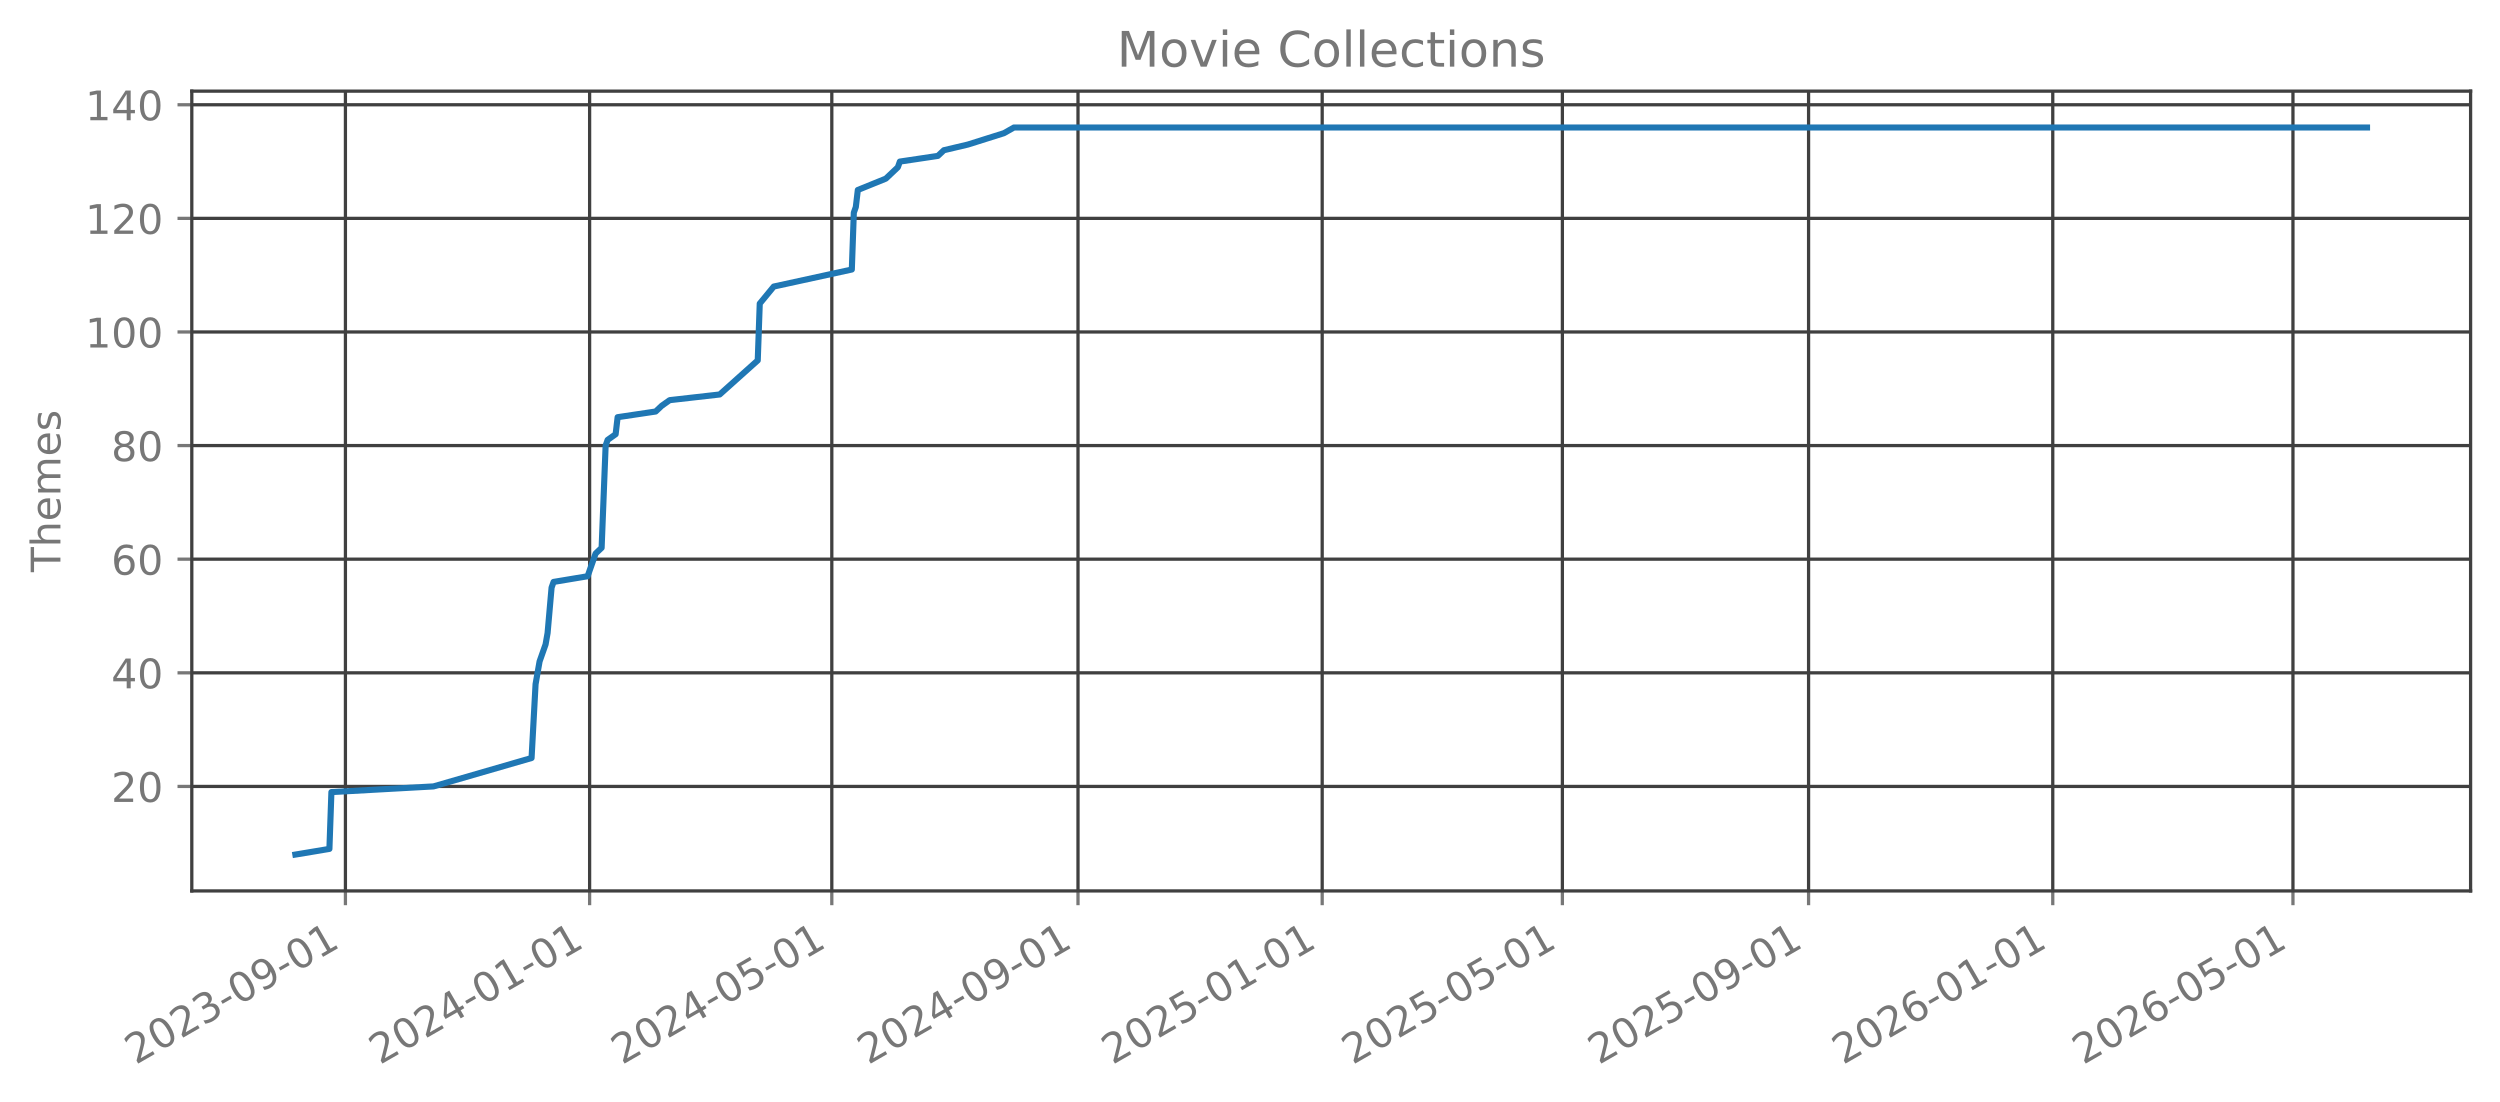
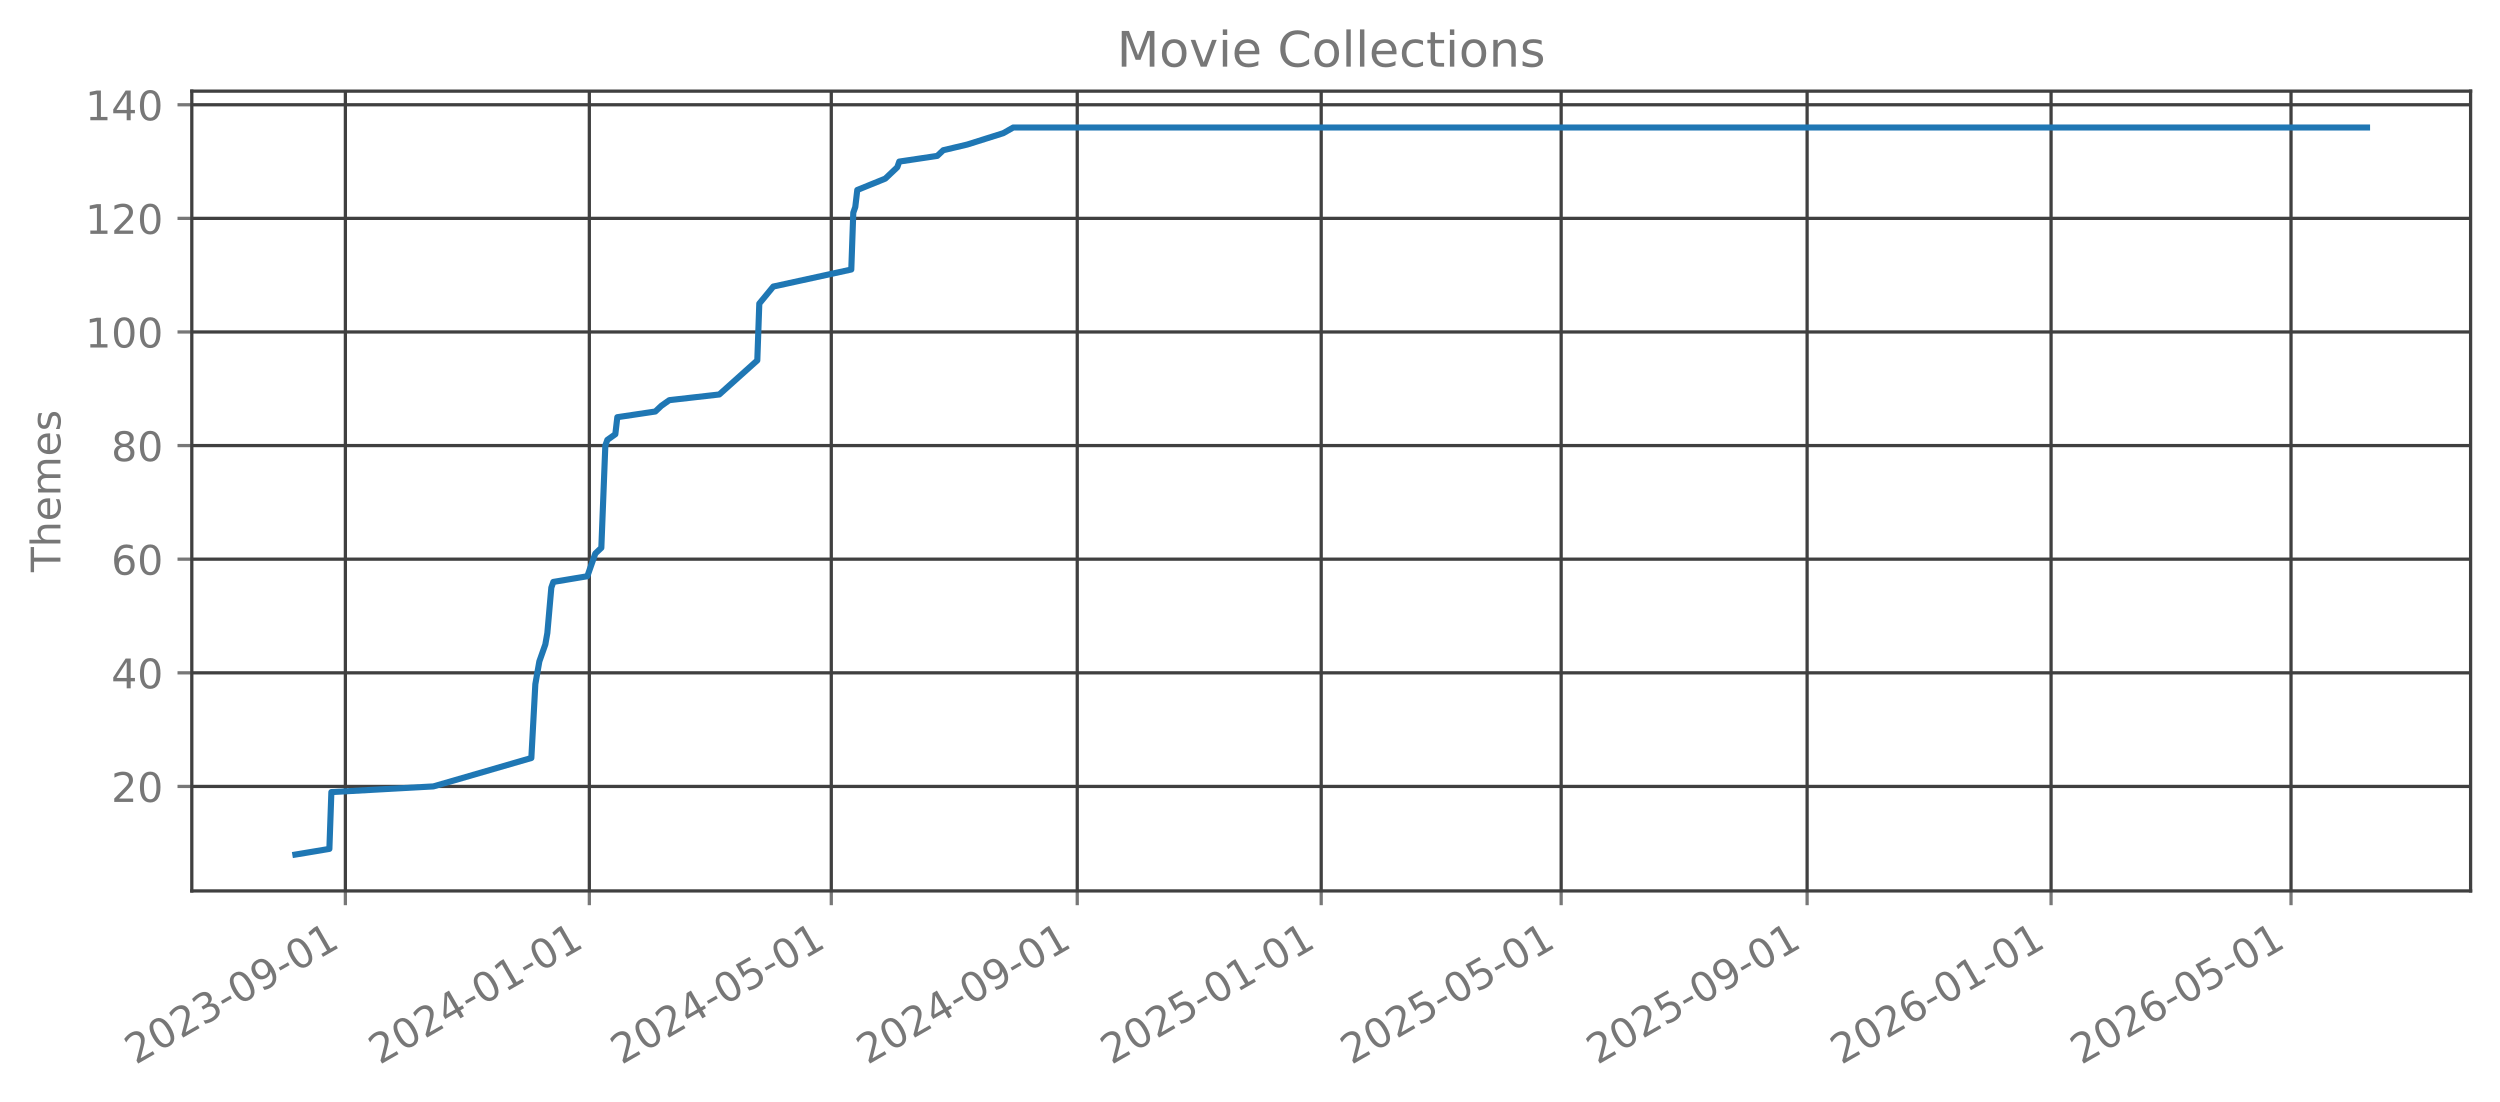
<svg xmlns="http://www.w3.org/2000/svg" xmlns:xlink="http://www.w3.org/1999/xlink" width="612.166pt" height="269.797pt" viewBox="0 0 612.166 269.797" version="1.1">
  <defs>
    <style type="text/css">*{stroke-linejoin: round; stroke-linecap: butt}</style>
  </defs>
  <g id="figure_1">
    <g id="patch_1">
      <path d="M 0 269.797  L 612.166 269.797  L 612.166 0  L 0 0  L 0 269.797  z " style="fill: none; opacity: 0" />
    </g>
    <g id="axes_1">
      <g id="patch_2">
        <path d="M 46.966 218.158  L 604.966 218.158  L 604.966 22.318  L 46.966 22.318  L 46.966 218.158  z " style="fill: none; opacity: 0" />
      </g>
      <g id="matplotlib.axis_1">
        <g id="xtick_1">
          <g id="line2d_1">
-             <path d="M 84.582 218.158  L 84.582 22.318  " clip-path="url(#p5aa799b022)" style="fill: none; stroke: #404040; stroke-width: 0.8; stroke-linecap: square" />
+             <path d="M 84.57 218.158  L 84.57 22.318  " clip-path="url(#p05969c6d73)" style="fill: none; stroke: #404040; stroke-width: 0.8; stroke-linecap: square" />
          </g>
          <g id="line2d_2">
            <defs>
-               <path id="mf36e714cdc" d="M 0 0  L 0 3.5  " style="stroke: #777777; stroke-width: 0.8" />
+               <path id="m0ea6525ddd" d="M 0 0  L 0 3.5  " style="stroke: #777777; stroke-width: 0.8" />
            </defs>
            <g>
-               <use xlink:href="#mf36e714cdc" x="84.582" y="218.158" style="fill: #777777; stroke: #777777; stroke-width: 0.8" />
+               <use xlink:href="#m0ea6525ddd" x="84.57" y="218.158" style="fill: #777777; stroke: #777777; stroke-width: 0.8" />
            </g>
          </g>
          <g id="text_1">
-             <g style="fill: #777777" transform="translate(33.21277 260.7964) rotate(-30) scale(0.1 -0.1)">
+             <g style="fill: #777777" transform="translate(33.20095 260.7964) rotate(-30) scale(0.1 -0.1)">
              <defs>
                <path id="DejaVuSans-32" d="M 1228 531  L 3431 531  L 3431 0  L 469 0  L 469 531  Q 828 903 1448 1529  Q 2069 2156 2228 2338  Q 2531 2678 2651 2914  Q 2772 3150 2772 3378  Q 2772 3750 2511 3984  Q 2250 4219 1831 4219  Q 1534 4219 1204 4116  Q 875 4013 500 3803  L 500 4441  Q 881 4594 1212 4672  Q 1544 4750 1819 4750  Q 2544 4750 2975 4387  Q 3406 4025 3406 3419  Q 3406 3131 3298 2873  Q 3191 2616 2906 2266  Q 2828 2175 2409 1742  Q 1991 1309 1228 531  z " transform="scale(0.015625)" />
                <path id="DejaVuSans-30" d="M 2034 4250  Q 1547 4250 1301 3770  Q 1056 3291 1056 2328  Q 1056 1369 1301 889  Q 1547 409 2034 409  Q 2525 409 2770 889  Q 3016 1369 3016 2328  Q 3016 3291 2770 3770  Q 2525 4250 2034 4250  z M 2034 4750  Q 2819 4750 3233 4129  Q 3647 3509 3647 2328  Q 3647 1150 3233 529  Q 2819 -91 2034 -91  Q 1250 -91 836 529  Q 422 1150 422 2328  Q 422 3509 836 4129  Q 1250 4750 2034 4750  z " transform="scale(0.015625)" />
                <path id="DejaVuSans-33" d="M 2597 2516  Q 3050 2419 3304 2112  Q 3559 1806 3559 1356  Q 3559 666 3084 287  Q 2609 -91 1734 -91  Q 1441 -91 1130 -33  Q 819 25 488 141  L 488 750  Q 750 597 1062 519  Q 1375 441 1716 441  Q 2309 441 2620 675  Q 2931 909 2931 1356  Q 2931 1769 2642 2001  Q 2353 2234 1838 2234  L 1294 2234  L 1294 2753  L 1863 2753  Q 2328 2753 2575 2939  Q 2822 3125 2822 3475  Q 2822 3834 2567 4026  Q 2313 4219 1838 4219  Q 1578 4219 1281 4162  Q 984 4106 628 3988  L 628 4550  Q 988 4650 1302 4700  Q 1616 4750 1894 4750  Q 2613 4750 3031 4423  Q 3450 4097 3450 3541  Q 3450 3153 3228 2886  Q 3006 2619 2597 2516  z " transform="scale(0.015625)" />
                <path id="DejaVuSans-2d" d="M 313 2009  L 1997 2009  L 1997 1497  L 313 1497  L 313 2009  z " transform="scale(0.015625)" />
                <path id="DejaVuSans-39" d="M 703 97  L 703 672  Q 941 559 1184 500  Q 1428 441 1663 441  Q 2288 441 2617 861  Q 2947 1281 2994 2138  Q 2813 1869 2534 1725  Q 2256 1581 1919 1581  Q 1219 1581 811 2004  Q 403 2428 403 3163  Q 403 3881 828 4315  Q 1253 4750 1959 4750  Q 2769 4750 3195 4129  Q 3622 3509 3622 2328  Q 3622 1225 3098 567  Q 2575 -91 1691 -91  Q 1453 -91 1209 -44  Q 966 3 703 97  z M 1959 2075  Q 2384 2075 2632 2365  Q 2881 2656 2881 3163  Q 2881 3666 2632 3958  Q 2384 4250 1959 4250  Q 1534 4250 1286 3958  Q 1038 3666 1038 3163  Q 1038 2656 1286 2365  Q 1534 2075 1959 2075  z " transform="scale(0.015625)" />
                <path id="DejaVuSans-31" d="M 794 531  L 1825 531  L 1825 4091  L 703 3866  L 703 4441  L 1819 4666  L 2450 4666  L 2450 531  L 3481 531  L 3481 0  L 794 0  L 794 531  z " transform="scale(0.015625)" />
              </defs>
              <use xlink:href="#DejaVuSans-32" />
              <use xlink:href="#DejaVuSans-30" transform="translate(63.62305 0)" />
              <use xlink:href="#DejaVuSans-32" transform="translate(127.2461 0)" />
              <use xlink:href="#DejaVuSans-33" transform="translate(190.8691 0)" />
              <use xlink:href="#DejaVuSans-2d" transform="translate(254.4922 0)" />
              <use xlink:href="#DejaVuSans-30" transform="translate(290.5762 0)" />
              <use xlink:href="#DejaVuSans-39" transform="translate(354.1992 0)" />
              <use xlink:href="#DejaVuSans-2d" transform="translate(417.8223 0)" />
              <use xlink:href="#DejaVuSans-30" transform="translate(453.9062 0)" />
              <use xlink:href="#DejaVuSans-31" transform="translate(517.5293 0)" />
            </g>
          </g>
        </g>
        <g id="xtick_2">
          <g id="line2d_3">
-             <path d="M 144.377 218.158  L 144.377 22.318  " clip-path="url(#p5aa799b022)" style="fill: none; stroke: #404040; stroke-width: 0.8; stroke-linecap: square" />
+             <path d="M 144.307 218.158  L 144.307 22.318  " clip-path="url(#p05969c6d73)" style="fill: none; stroke: #404040; stroke-width: 0.8; stroke-linecap: square" />
          </g>
          <g id="line2d_4">
            <g>
-               <use xlink:href="#mf36e714cdc" x="144.377" y="218.158" style="fill: #777777; stroke: #777777; stroke-width: 0.8" />
+               <use xlink:href="#m0ea6525ddd" x="144.307" y="218.158" style="fill: #777777; stroke: #777777; stroke-width: 0.8" />
            </g>
          </g>
          <g id="text_2">
-             <g style="fill: #777777" transform="translate(93.00724 260.7964) rotate(-30) scale(0.1 -0.1)">
+             <g style="fill: #777777" transform="translate(92.9377 260.7964) rotate(-30) scale(0.1 -0.1)">
              <defs>
                <path id="DejaVuSans-34" d="M 2419 4116  L 825 1625  L 2419 1625  L 2419 4116  z M 2253 4666  L 3047 4666  L 3047 1625  L 3713 1625  L 3713 1100  L 3047 1100  L 3047 0  L 2419 0  L 2419 1100  L 313 1100  L 313 1709  L 2253 4666  z " transform="scale(0.015625)" />
              </defs>
              <use xlink:href="#DejaVuSans-32" />
              <use xlink:href="#DejaVuSans-30" transform="translate(63.62305 0)" />
              <use xlink:href="#DejaVuSans-32" transform="translate(127.2461 0)" />
              <use xlink:href="#DejaVuSans-34" transform="translate(190.8691 0)" />
              <use xlink:href="#DejaVuSans-2d" transform="translate(254.4922 0)" />
              <use xlink:href="#DejaVuSans-30" transform="translate(290.5762 0)" />
              <use xlink:href="#DejaVuSans-31" transform="translate(354.1992 0)" />
              <use xlink:href="#DejaVuSans-2d" transform="translate(417.8223 0)" />
              <use xlink:href="#DejaVuSans-30" transform="translate(453.9062 0)" />
              <use xlink:href="#DejaVuSans-31" transform="translate(517.5293 0)" />
            </g>
          </g>
        </g>
        <g id="xtick_3">
          <g id="line2d_5">
-             <path d="M 203.681 218.158  L 203.681 22.318  " clip-path="url(#p5aa799b022)" style="fill: none; stroke: #404040; stroke-width: 0.8; stroke-linecap: square" />
+             <path d="M 203.554 218.158  L 203.554 22.318  " clip-path="url(#p05969c6d73)" style="fill: none; stroke: #404040; stroke-width: 0.8; stroke-linecap: square" />
          </g>
          <g id="line2d_6">
            <g>
-               <use xlink:href="#mf36e714cdc" x="203.681" y="218.158" style="fill: #777777; stroke: #777777; stroke-width: 0.8" />
+               <use xlink:href="#m0ea6525ddd" x="203.554" y="218.158" style="fill: #777777; stroke: #777777; stroke-width: 0.8" />
            </g>
          </g>
          <g id="text_3">
-             <g style="fill: #777777" transform="translate(152.3116 260.7964) rotate(-30) scale(0.1 -0.1)">
+             <g style="fill: #777777" transform="translate(152.1848 260.7964) rotate(-30) scale(0.1 -0.1)">
              <defs>
                <path id="DejaVuSans-35" d="M 691 4666  L 3169 4666  L 3169 4134  L 1269 4134  L 1269 2991  Q 1406 3038 1543 3061  Q 1681 3084 1819 3084  Q 2600 3084 3056 2656  Q 3513 2228 3513 1497  Q 3513 744 3044 326  Q 2575 -91 1722 -91  Q 1428 -91 1123 -41  Q 819 9 494 109  L 494 744  Q 775 591 1075 516  Q 1375 441 1709 441  Q 2250 441 2565 725  Q 2881 1009 2881 1497  Q 2881 1984 2565 2268  Q 2250 2553 1709 2553  Q 1456 2553 1204 2497  Q 953 2441 691 2322  L 691 4666  z " transform="scale(0.015625)" />
              </defs>
              <use xlink:href="#DejaVuSans-32" />
              <use xlink:href="#DejaVuSans-30" transform="translate(63.62305 0)" />
              <use xlink:href="#DejaVuSans-32" transform="translate(127.2461 0)" />
              <use xlink:href="#DejaVuSans-34" transform="translate(190.8691 0)" />
              <use xlink:href="#DejaVuSans-2d" transform="translate(254.4922 0)" />
              <use xlink:href="#DejaVuSans-30" transform="translate(290.5762 0)" />
              <use xlink:href="#DejaVuSans-35" transform="translate(354.1992 0)" />
              <use xlink:href="#DejaVuSans-2d" transform="translate(417.8223 0)" />
              <use xlink:href="#DejaVuSans-30" transform="translate(453.9062 0)" />
              <use xlink:href="#DejaVuSans-31" transform="translate(517.5293 0)" />
            </g>
          </g>
        </g>
        <g id="xtick_4">
          <g id="line2d_7">
-             <path d="M 263.966 218.158  L 263.966 22.318  " clip-path="url(#p5aa799b022)" style="fill: none; stroke: #404040; stroke-width: 0.8; stroke-linecap: square" />
+             <path d="M 263.781 218.158  L 263.781 22.318  " clip-path="url(#p05969c6d73)" style="fill: none; stroke: #404040; stroke-width: 0.8; stroke-linecap: square" />
          </g>
          <g id="line2d_8">
            <g>
-               <use xlink:href="#mf36e714cdc" x="263.966" y="218.158" style="fill: #777777; stroke: #777777; stroke-width: 0.8" />
+               <use xlink:href="#m0ea6525ddd" x="263.781" y="218.158" style="fill: #777777; stroke: #777777; stroke-width: 0.8" />
            </g>
          </g>
          <g id="text_4">
-             <g style="fill: #777777" transform="translate(212.5962 260.7964) rotate(-30) scale(0.1 -0.1)">
+             <g style="fill: #777777" transform="translate(212.4112 260.7964) rotate(-30) scale(0.1 -0.1)">
              <use xlink:href="#DejaVuSans-32" />
              <use xlink:href="#DejaVuSans-30" transform="translate(63.62305 0)" />
              <use xlink:href="#DejaVuSans-32" transform="translate(127.2461 0)" />
              <use xlink:href="#DejaVuSans-34" transform="translate(190.8691 0)" />
              <use xlink:href="#DejaVuSans-2d" transform="translate(254.4922 0)" />
              <use xlink:href="#DejaVuSans-30" transform="translate(290.5762 0)" />
              <use xlink:href="#DejaVuSans-39" transform="translate(354.1992 0)" />
              <use xlink:href="#DejaVuSans-2d" transform="translate(417.8223 0)" />
              <use xlink:href="#DejaVuSans-30" transform="translate(453.9062 0)" />
              <use xlink:href="#DejaVuSans-31" transform="translate(517.5293 0)" />
            </g>
          </g>
        </g>
        <g id="xtick_5">
          <g id="line2d_9">
-             <path d="M 323.76 218.158  L 323.76 22.318  " clip-path="url(#p5aa799b022)" style="fill: none; stroke: #404040; stroke-width: 0.8; stroke-linecap: square" />
+             <path d="M 323.517 218.158  L 323.517 22.318  " clip-path="url(#p05969c6d73)" style="fill: none; stroke: #404040; stroke-width: 0.8; stroke-linecap: square" />
          </g>
          <g id="line2d_10">
            <g>
-               <use xlink:href="#mf36e714cdc" x="323.76" y="218.158" style="fill: #777777; stroke: #777777; stroke-width: 0.8" />
+               <use xlink:href="#m0ea6525ddd" x="323.517" y="218.158" style="fill: #777777; stroke: #777777; stroke-width: 0.8" />
            </g>
          </g>
          <g id="text_5">
-             <g style="fill: #777777" transform="translate(272.3906 260.7964) rotate(-30) scale(0.1 -0.1)">
+             <g style="fill: #777777" transform="translate(272.1479 260.7964) rotate(-30) scale(0.1 -0.1)">
              <use xlink:href="#DejaVuSans-32" />
              <use xlink:href="#DejaVuSans-30" transform="translate(63.62305 0)" />
              <use xlink:href="#DejaVuSans-32" transform="translate(127.2461 0)" />
              <use xlink:href="#DejaVuSans-35" transform="translate(190.8691 0)" />
              <use xlink:href="#DejaVuSans-2d" transform="translate(254.4922 0)" />
              <use xlink:href="#DejaVuSans-30" transform="translate(290.5762 0)" />
              <use xlink:href="#DejaVuSans-31" transform="translate(354.1992 0)" />
              <use xlink:href="#DejaVuSans-2d" transform="translate(417.8223 0)" />
              <use xlink:href="#DejaVuSans-30" transform="translate(453.9062 0)" />
              <use xlink:href="#DejaVuSans-31" transform="translate(517.5293 0)" />
            </g>
          </g>
        </g>
        <g id="xtick_6">
          <g id="line2d_11">
-             <path d="M 382.574 218.158  L 382.574 22.318  " clip-path="url(#p5aa799b022)" style="fill: none; stroke: #404040; stroke-width: 0.8; stroke-linecap: square" />
+             <path d="M 382.275 218.158  L 382.275 22.318  " clip-path="url(#p05969c6d73)" style="fill: none; stroke: #404040; stroke-width: 0.8; stroke-linecap: square" />
          </g>
          <g id="line2d_12">
            <g>
-               <use xlink:href="#mf36e714cdc" x="382.574" y="218.158" style="fill: #777777; stroke: #777777; stroke-width: 0.8" />
+               <use xlink:href="#m0ea6525ddd" x="382.275" y="218.158" style="fill: #777777; stroke: #777777; stroke-width: 0.8" />
            </g>
          </g>
          <g id="text_6">
-             <g style="fill: #777777" transform="translate(331.2049 260.7964) rotate(-30) scale(0.1 -0.1)">
+             <g style="fill: #777777" transform="translate(330.9054 260.7964) rotate(-30) scale(0.1 -0.1)">
              <use xlink:href="#DejaVuSans-32" />
              <use xlink:href="#DejaVuSans-30" transform="translate(63.62305 0)" />
              <use xlink:href="#DejaVuSans-32" transform="translate(127.2461 0)" />
              <use xlink:href="#DejaVuSans-35" transform="translate(190.8691 0)" />
              <use xlink:href="#DejaVuSans-2d" transform="translate(254.4922 0)" />
              <use xlink:href="#DejaVuSans-30" transform="translate(290.5762 0)" />
              <use xlink:href="#DejaVuSans-35" transform="translate(354.1992 0)" />
              <use xlink:href="#DejaVuSans-2d" transform="translate(417.8223 0)" />
              <use xlink:href="#DejaVuSans-30" transform="translate(453.9062 0)" />
              <use xlink:href="#DejaVuSans-31" transform="translate(517.5293 0)" />
            </g>
          </g>
        </g>
        <g id="xtick_7">
          <g id="line2d_13">
-             <path d="M 442.859 218.158  L 442.859 22.318  " clip-path="url(#p5aa799b022)" style="fill: none; stroke: #404040; stroke-width: 0.8; stroke-linecap: square" />
+             <path d="M 442.501 218.158  L 442.501 22.318  " clip-path="url(#p05969c6d73)" style="fill: none; stroke: #404040; stroke-width: 0.8; stroke-linecap: square" />
          </g>
          <g id="line2d_14">
            <g>
-               <use xlink:href="#mf36e714cdc" x="442.859" y="218.158" style="fill: #777777; stroke: #777777; stroke-width: 0.8" />
+               <use xlink:href="#m0ea6525ddd" x="442.501" y="218.158" style="fill: #777777; stroke: #777777; stroke-width: 0.8" />
            </g>
          </g>
          <g id="text_7">
-             <g style="fill: #777777" transform="translate(391.4895 260.7964) rotate(-30) scale(0.1 -0.1)">
+             <g style="fill: #777777" transform="translate(391.1318 260.7964) rotate(-30) scale(0.1 -0.1)">
              <use xlink:href="#DejaVuSans-32" />
              <use xlink:href="#DejaVuSans-30" transform="translate(63.62305 0)" />
              <use xlink:href="#DejaVuSans-32" transform="translate(127.2461 0)" />
              <use xlink:href="#DejaVuSans-35" transform="translate(190.8691 0)" />
              <use xlink:href="#DejaVuSans-2d" transform="translate(254.4922 0)" />
              <use xlink:href="#DejaVuSans-30" transform="translate(290.5762 0)" />
              <use xlink:href="#DejaVuSans-39" transform="translate(354.1992 0)" />
              <use xlink:href="#DejaVuSans-2d" transform="translate(417.8223 0)" />
              <use xlink:href="#DejaVuSans-30" transform="translate(453.9062 0)" />
              <use xlink:href="#DejaVuSans-31" transform="translate(517.5293 0)" />
            </g>
          </g>
        </g>
        <g id="xtick_8">
          <g id="line2d_15">
-             <path d="M 502.653 218.158  L 502.653 22.318  " clip-path="url(#p5aa799b022)" style="fill: none; stroke: #404040; stroke-width: 0.8; stroke-linecap: square" />
+             <path d="M 502.238 218.158  L 502.238 22.318  " clip-path="url(#p05969c6d73)" style="fill: none; stroke: #404040; stroke-width: 0.8; stroke-linecap: square" />
          </g>
          <g id="line2d_16">
            <g>
-               <use xlink:href="#mf36e714cdc" x="502.653" y="218.158" style="fill: #777777; stroke: #777777; stroke-width: 0.8" />
+               <use xlink:href="#m0ea6525ddd" x="502.238" y="218.158" style="fill: #777777; stroke: #777777; stroke-width: 0.8" />
            </g>
          </g>
          <g id="text_8">
-             <g style="fill: #777777" transform="translate(451.2839 260.7964) rotate(-30) scale(0.1 -0.1)">
+             <g style="fill: #777777" transform="translate(450.8686 260.7964) rotate(-30) scale(0.1 -0.1)">
              <defs>
                <path id="DejaVuSans-36" d="M 2113 2584  Q 1688 2584 1439 2293  Q 1191 2003 1191 1497  Q 1191 994 1439 701  Q 1688 409 2113 409  Q 2538 409 2786 701  Q 3034 994 3034 1497  Q 3034 2003 2786 2293  Q 2538 2584 2113 2584  z M 3366 4563  L 3366 3988  Q 3128 4100 2886 4159  Q 2644 4219 2406 4219  Q 1781 4219 1451 3797  Q 1122 3375 1075 2522  Q 1259 2794 1537 2939  Q 1816 3084 2150 3084  Q 2853 3084 3261 2657  Q 3669 2231 3669 1497  Q 3669 778 3244 343  Q 2819 -91 2113 -91  Q 1303 -91 875 529  Q 447 1150 447 2328  Q 447 3434 972 4092  Q 1497 4750 2381 4750  Q 2619 4750 2861 4703  Q 3103 4656 3366 4563  z " transform="scale(0.015625)" />
              </defs>
              <use xlink:href="#DejaVuSans-32" />
              <use xlink:href="#DejaVuSans-30" transform="translate(63.62305 0)" />
              <use xlink:href="#DejaVuSans-32" transform="translate(127.2461 0)" />
              <use xlink:href="#DejaVuSans-36" transform="translate(190.8691 0)" />
              <use xlink:href="#DejaVuSans-2d" transform="translate(254.4922 0)" />
              <use xlink:href="#DejaVuSans-30" transform="translate(290.5762 0)" />
              <use xlink:href="#DejaVuSans-31" transform="translate(354.1992 0)" />
              <use xlink:href="#DejaVuSans-2d" transform="translate(417.8223 0)" />
              <use xlink:href="#DejaVuSans-30" transform="translate(453.9062 0)" />
              <use xlink:href="#DejaVuSans-31" transform="translate(517.5293 0)" />
            </g>
          </g>
        </g>
        <g id="xtick_9">
          <g id="line2d_17">
-             <path d="M 561.468 218.158  L 561.468 22.318  " clip-path="url(#p5aa799b022)" style="fill: none; stroke: #404040; stroke-width: 0.8; stroke-linecap: square" />
+             <path d="M 560.995 218.158  L 560.995 22.318  " clip-path="url(#p05969c6d73)" style="fill: none; stroke: #404040; stroke-width: 0.8; stroke-linecap: square" />
          </g>
          <g id="line2d_18">
            <g>
-               <use xlink:href="#mf36e714cdc" x="561.468" y="218.158" style="fill: #777777; stroke: #777777; stroke-width: 0.8" />
+               <use xlink:href="#m0ea6525ddd" x="560.995" y="218.158" style="fill: #777777; stroke: #777777; stroke-width: 0.8" />
            </g>
          </g>
          <g id="text_9">
-             <g style="fill: #777777" transform="translate(510.0981 260.7964) rotate(-30) scale(0.1 -0.1)">
+             <g style="fill: #777777" transform="translate(509.626 260.7964) rotate(-30) scale(0.1 -0.1)">
              <use xlink:href="#DejaVuSans-32" />
              <use xlink:href="#DejaVuSans-30" transform="translate(63.62305 0)" />
              <use xlink:href="#DejaVuSans-32" transform="translate(127.2461 0)" />
              <use xlink:href="#DejaVuSans-36" transform="translate(190.8691 0)" />
              <use xlink:href="#DejaVuSans-2d" transform="translate(254.4922 0)" />
              <use xlink:href="#DejaVuSans-30" transform="translate(290.5762 0)" />
              <use xlink:href="#DejaVuSans-35" transform="translate(354.1992 0)" />
              <use xlink:href="#DejaVuSans-2d" transform="translate(417.8223 0)" />
              <use xlink:href="#DejaVuSans-30" transform="translate(453.9062 0)" />
              <use xlink:href="#DejaVuSans-31" transform="translate(517.5293 0)" />
            </g>
          </g>
        </g>
      </g>
      <g id="matplotlib.axis_2">
        <g id="ytick_1">
          <g id="line2d_19">
-             <path d="M 46.966 192.565  L 604.966 192.565  " clip-path="url(#p5aa799b022)" style="fill: none; stroke: #404040; stroke-width: 0.8; stroke-linecap: square" />
+             <path d="M 46.966 192.565  L 604.966 192.565  " clip-path="url(#p05969c6d73)" style="fill: none; stroke: #404040; stroke-width: 0.8; stroke-linecap: square" />
          </g>
          <g id="line2d_20">
            <defs>
-               <path id="m8f9609158b" d="M 0 0  L -3.5 0  " style="stroke: #777777; stroke-width: 0.8" />
+               <path id="mcc5f086d29" d="M 0 0  L -3.5 0  " style="stroke: #777777; stroke-width: 0.8" />
            </defs>
            <g>
-               <use xlink:href="#m8f9609158b" x="46.966" y="192.565" style="fill: #777777; stroke: #777777; stroke-width: 0.8" />
+               <use xlink:href="#mcc5f086d29" x="46.966" y="192.565" style="fill: #777777; stroke: #777777; stroke-width: 0.8" />
            </g>
          </g>
          <g id="text_10">
            <g style="fill: #777777" transform="translate(27.24063 196.3646) scale(0.1 -0.1)">
              <use xlink:href="#DejaVuSans-32" />
              <use xlink:href="#DejaVuSans-30" transform="translate(63.62305 0)" />
            </g>
          </g>
        </g>
        <g id="ytick_2">
          <g id="line2d_21">
-             <path d="M 46.966 164.747  L 604.966 164.747  " clip-path="url(#p5aa799b022)" style="fill: none; stroke: #404040; stroke-width: 0.8; stroke-linecap: square" />
+             <path d="M 46.966 164.747  L 604.966 164.747  " clip-path="url(#p05969c6d73)" style="fill: none; stroke: #404040; stroke-width: 0.8; stroke-linecap: square" />
          </g>
          <g id="line2d_22">
            <g>
-               <use xlink:href="#m8f9609158b" x="46.966" y="164.747" style="fill: #777777; stroke: #777777; stroke-width: 0.8" />
+               <use xlink:href="#mcc5f086d29" x="46.966" y="164.747" style="fill: #777777; stroke: #777777; stroke-width: 0.8" />
            </g>
          </g>
          <g id="text_11">
            <g style="fill: #777777" transform="translate(27.24063 168.5464) scale(0.1 -0.1)">
              <use xlink:href="#DejaVuSans-34" />
              <use xlink:href="#DejaVuSans-30" transform="translate(63.62305 0)" />
            </g>
          </g>
        </g>
        <g id="ytick_3">
          <g id="line2d_23">
-             <path d="M 46.966 136.929  L 604.966 136.929  " clip-path="url(#p5aa799b022)" style="fill: none; stroke: #404040; stroke-width: 0.8; stroke-linecap: square" />
+             <path d="M 46.966 136.929  L 604.966 136.929  " clip-path="url(#p05969c6d73)" style="fill: none; stroke: #404040; stroke-width: 0.8; stroke-linecap: square" />
          </g>
          <g id="line2d_24">
            <g>
-               <use xlink:href="#m8f9609158b" x="46.966" y="136.929" style="fill: #777777; stroke: #777777; stroke-width: 0.8" />
+               <use xlink:href="#mcc5f086d29" x="46.966" y="136.929" style="fill: #777777; stroke: #777777; stroke-width: 0.8" />
            </g>
          </g>
          <g id="text_12">
            <g style="fill: #777777" transform="translate(27.24063 140.7283) scale(0.1 -0.1)">
              <use xlink:href="#DejaVuSans-36" />
              <use xlink:href="#DejaVuSans-30" transform="translate(63.62305 0)" />
            </g>
          </g>
        </g>
        <g id="ytick_4">
          <g id="line2d_25">
-             <path d="M 46.966 109.111  L 604.966 109.111  " clip-path="url(#p5aa799b022)" style="fill: none; stroke: #404040; stroke-width: 0.8; stroke-linecap: square" />
+             <path d="M 46.966 109.111  L 604.966 109.111  " clip-path="url(#p05969c6d73)" style="fill: none; stroke: #404040; stroke-width: 0.8; stroke-linecap: square" />
          </g>
          <g id="line2d_26">
            <g>
-               <use xlink:href="#m8f9609158b" x="46.966" y="109.111" style="fill: #777777; stroke: #777777; stroke-width: 0.8" />
+               <use xlink:href="#mcc5f086d29" x="46.966" y="109.111" style="fill: #777777; stroke: #777777; stroke-width: 0.8" />
            </g>
          </g>
          <g id="text_13">
            <g style="fill: #777777" transform="translate(27.24063 112.9101) scale(0.1 -0.1)">
              <defs>
                <path id="DejaVuSans-38" d="M 2034 2216  Q 1584 2216 1326 1975  Q 1069 1734 1069 1313  Q 1069 891 1326 650  Q 1584 409 2034 409  Q 2484 409 2743 651  Q 3003 894 3003 1313  Q 3003 1734 2745 1975  Q 2488 2216 2034 2216  z M 1403 2484  Q 997 2584 770 2862  Q 544 3141 544 3541  Q 544 4100 942 4425  Q 1341 4750 2034 4750  Q 2731 4750 3128 4425  Q 3525 4100 3525 3541  Q 3525 3141 3298 2862  Q 3072 2584 2669 2484  Q 3125 2378 3379 2068  Q 3634 1759 3634 1313  Q 3634 634 3220 271  Q 2806 -91 2034 -91  Q 1263 -91 848 271  Q 434 634 434 1313  Q 434 1759 690 2068  Q 947 2378 1403 2484  z M 1172 3481  Q 1172 3119 1398 2916  Q 1625 2713 2034 2713  Q 2441 2713 2670 2916  Q 2900 3119 2900 3481  Q 2900 3844 2670 4047  Q 2441 4250 2034 4250  Q 1625 4250 1398 4047  Q 1172 3844 1172 3481  z " transform="scale(0.015625)" />
              </defs>
              <use xlink:href="#DejaVuSans-38" />
              <use xlink:href="#DejaVuSans-30" transform="translate(63.62305 0)" />
            </g>
          </g>
        </g>
        <g id="ytick_5">
          <g id="line2d_27">
-             <path d="M 46.966 81.293  L 604.966 81.293  " clip-path="url(#p5aa799b022)" style="fill: none; stroke: #404040; stroke-width: 0.8; stroke-linecap: square" />
+             <path d="M 46.966 81.293  L 604.966 81.293  " clip-path="url(#p05969c6d73)" style="fill: none; stroke: #404040; stroke-width: 0.8; stroke-linecap: square" />
          </g>
          <g id="line2d_28">
            <g>
-               <use xlink:href="#m8f9609158b" x="46.966" y="81.293" style="fill: #777777; stroke: #777777; stroke-width: 0.8" />
+               <use xlink:href="#mcc5f086d29" x="46.966" y="81.293" style="fill: #777777; stroke: #777777; stroke-width: 0.8" />
            </g>
          </g>
          <g id="text_14">
            <g style="fill: #777777" transform="translate(20.87813 85.09189) scale(0.1 -0.1)">
              <use xlink:href="#DejaVuSans-31" />
              <use xlink:href="#DejaVuSans-30" transform="translate(63.62305 0)" />
              <use xlink:href="#DejaVuSans-30" transform="translate(127.2461 0)" />
            </g>
          </g>
        </g>
        <g id="ytick_6">
          <g id="line2d_29">
-             <path d="M 46.966 53.474  L 604.966 53.474  " clip-path="url(#p5aa799b022)" style="fill: none; stroke: #404040; stroke-width: 0.8; stroke-linecap: square" />
+             <path d="M 46.966 53.474  L 604.966 53.474  " clip-path="url(#p05969c6d73)" style="fill: none; stroke: #404040; stroke-width: 0.8; stroke-linecap: square" />
          </g>
          <g id="line2d_30">
            <g>
-               <use xlink:href="#m8f9609158b" x="46.966" y="53.474" style="fill: #777777; stroke: #777777; stroke-width: 0.8" />
+               <use xlink:href="#mcc5f086d29" x="46.966" y="53.474" style="fill: #777777; stroke: #777777; stroke-width: 0.8" />
            </g>
          </g>
          <g id="text_15">
            <g style="fill: #777777" transform="translate(20.87813 57.27371) scale(0.1 -0.1)">
              <use xlink:href="#DejaVuSans-31" />
              <use xlink:href="#DejaVuSans-32" transform="translate(63.62305 0)" />
              <use xlink:href="#DejaVuSans-30" transform="translate(127.2461 0)" />
            </g>
          </g>
        </g>
        <g id="ytick_7">
          <g id="line2d_31">
-             <path d="M 46.966 25.656  L 604.966 25.656  " clip-path="url(#p5aa799b022)" style="fill: none; stroke: #404040; stroke-width: 0.8; stroke-linecap: square" />
+             <path d="M 46.966 25.656  L 604.966 25.656  " clip-path="url(#p05969c6d73)" style="fill: none; stroke: #404040; stroke-width: 0.8; stroke-linecap: square" />
          </g>
          <g id="line2d_32">
            <g>
-               <use xlink:href="#m8f9609158b" x="46.966" y="25.656" style="fill: #777777; stroke: #777777; stroke-width: 0.8" />
+               <use xlink:href="#mcc5f086d29" x="46.966" y="25.656" style="fill: #777777; stroke: #777777; stroke-width: 0.8" />
            </g>
          </g>
          <g id="text_16">
            <g style="fill: #777777" transform="translate(20.87813 29.45553) scale(0.1 -0.1)">
              <use xlink:href="#DejaVuSans-31" />
              <use xlink:href="#DejaVuSans-34" transform="translate(63.62305 0)" />
              <use xlink:href="#DejaVuSans-30" transform="translate(127.2461 0)" />
            </g>
          </g>
        </g>
        <g id="text_17">
          <g style="fill: #777777" transform="translate(14.79844 140.0889) rotate(-90) scale(0.1 -0.1)">
            <defs>
              <path id="DejaVuSans-54" d="M -19 4666  L 3928 4666  L 3928 4134  L 2272 4134  L 2272 0  L 1638 0  L 1638 4134  L -19 4134  L -19 4666  z " transform="scale(0.015625)" />
              <path id="DejaVuSans-68" d="M 3513 2113  L 3513 0  L 2938 0  L 2938 2094  Q 2938 2591 2744 2837  Q 2550 3084 2163 3084  Q 1697 3084 1428 2787  Q 1159 2491 1159 1978  L 1159 0  L 581 0  L 581 4863  L 1159 4863  L 1159 2956  Q 1366 3272 1645 3428  Q 1925 3584 2291 3584  Q 2894 3584 3203 3211  Q 3513 2838 3513 2113  z " transform="scale(0.015625)" />
              <path id="DejaVuSans-65" d="M 3597 1894  L 3597 1613  L 953 1613  Q 991 1019 1311 708  Q 1631 397 2203 397  Q 2534 397 2845 478  Q 3156 559 3463 722  L 3463 178  Q 3153 47 2828 -22  Q 2503 -91 2169 -91  Q 1331 -91 842 396  Q 353 884 353 1716  Q 353 2575 817 3079  Q 1281 3584 2069 3584  Q 2775 3584 3186 3129  Q 3597 2675 3597 1894  z M 3022 2063  Q 3016 2534 2758 2815  Q 2500 3097 2075 3097  Q 1594 3097 1305 2825  Q 1016 2553 972 2059  L 3022 2063  z " transform="scale(0.015625)" />
              <path id="DejaVuSans-6d" d="M 3328 2828  Q 3544 3216 3844 3400  Q 4144 3584 4550 3584  Q 5097 3584 5394 3201  Q 5691 2819 5691 2113  L 5691 0  L 5113 0  L 5113 2094  Q 5113 2597 4934 2840  Q 4756 3084 4391 3084  Q 3944 3084 3684 2787  Q 3425 2491 3425 1978  L 3425 0  L 2847 0  L 2847 2094  Q 2847 2600 2669 2842  Q 2491 3084 2119 3084  Q 1678 3084 1418 2786  Q 1159 2488 1159 1978  L 1159 0  L 581 0  L 581 3500  L 1159 3500  L 1159 2956  Q 1356 3278 1631 3431  Q 1906 3584 2284 3584  Q 2666 3584 2933 3390  Q 3200 3197 3328 2828  z " transform="scale(0.015625)" />
              <path id="DejaVuSans-73" d="M 2834 3397  L 2834 2853  Q 2591 2978 2328 3040  Q 2066 3103 1784 3103  Q 1356 3103 1142 2972  Q 928 2841 928 2578  Q 928 2378 1081 2264  Q 1234 2150 1697 2047  L 1894 2003  Q 2506 1872 2764 1633  Q 3022 1394 3022 966  Q 3022 478 2636 193  Q 2250 -91 1575 -91  Q 1294 -91 989 -36  Q 684 19 347 128  L 347 722  Q 666 556 975 473  Q 1284 391 1588 391  Q 1994 391 2212 530  Q 2431 669 2431 922  Q 2431 1156 2273 1281  Q 2116 1406 1581 1522  L 1381 1569  Q 847 1681 609 1914  Q 372 2147 372 2553  Q 372 3047 722 3315  Q 1072 3584 1716 3584  Q 2034 3584 2315 3537  Q 2597 3491 2834 3397  z " transform="scale(0.015625)" />
            </defs>
            <use xlink:href="#DejaVuSans-54" />
            <use xlink:href="#DejaVuSans-68" transform="translate(61.08398 0)" />
            <use xlink:href="#DejaVuSans-65" transform="translate(124.4629 0)" />
            <use xlink:href="#DejaVuSans-6d" transform="translate(185.9863 0)" />
            <use xlink:href="#DejaVuSans-65" transform="translate(283.3984 0)" />
            <use xlink:href="#DejaVuSans-73" transform="translate(344.9219 0)" />
          </g>
        </g>
      </g>
      <g id="line2d_33">
-         <path d="M 72.329 209.256  L 80.661 207.865  L 81.151 193.956  L 106.147 192.565  L 130.163 185.611  L 131.143 167.529  L 132.124 161.965  L 133.104 159.184  L 133.594 157.793  L 134.084 155.011  L 135.064 143.884  L 135.555 142.493  L 143.887 141.102  L 145.357 136.929  L 145.847 135.538  L 147.317 134.147  L 148.298 109.111  L 148.788 107.72  L 150.748 106.329  L 151.238 102.156  L 160.551 100.765  L 162.021 99.374  L 163.981 97.984  L 176.234 96.593  L 185.547 88.247  L 186.037 74.338  L 189.468 70.165  L 208.582 65.993  L 209.072 52.084  L 209.562 50.693  L 210.053 46.52  L 216.914 43.738  L 218.385 42.347  L 219.855 40.956  L 220.345 39.565  L 229.657 38.174  L 231.128 36.784  L 237.009 35.393  L 245.831 32.611  L 248.282 31.22  L 579.602 31.22  " clip-path="url(#p5aa799b022)" style="fill: none; stroke: #1f77b4; stroke-width: 1.5; stroke-linecap: square" />
+         <path d="M 72.329 209.256  L 80.653 207.865  L 81.143 193.956  L 106.115 192.565  L 130.107 185.611  L 131.087 167.529  L 132.066 161.965  L 133.045 159.184  L 133.535 157.793  L 134.025 155.011  L 135.004 143.884  L 135.494 142.493  L 143.818 141.102  L 145.286 136.929  L 145.776 135.538  L 147.245 134.147  L 148.224 109.111  L 148.714 107.72  L 150.673 106.329  L 151.162 102.156  L 160.465 100.765  L 161.934 99.374  L 163.893 97.984  L 176.134 96.593  L 185.437 88.247  L 185.927 74.338  L 189.355 70.165  L 208.451 65.993  L 208.94 52.084  L 209.43 50.693  L 209.92 46.52  L 216.775 43.738  L 218.244 42.347  L 219.713 40.956  L 220.202 39.565  L 229.505 38.174  L 230.974 36.784  L 236.85 35.393  L 245.664 32.611  L 248.112 31.22  L 579.602 31.22  " clip-path="url(#p05969c6d73)" style="fill: none; stroke: #1f77b4; stroke-width: 1.5; stroke-linecap: square" />
      </g>
      <g id="patch_3">
        <path d="M 46.966 218.158  L 46.966 22.318  " style="fill: none; stroke: #404040; stroke-width: 0.8; stroke-linejoin: miter; stroke-linecap: square" />
      </g>
      <g id="patch_4">
        <path d="M 604.966 218.158  L 604.966 22.318  " style="fill: none; stroke: #404040; stroke-width: 0.8; stroke-linejoin: miter; stroke-linecap: square" />
      </g>
      <g id="patch_5">
        <path d="M 46.966 218.158  L 604.966 218.158  " style="fill: none; stroke: #404040; stroke-width: 0.8; stroke-linejoin: miter; stroke-linecap: square" />
      </g>
      <g id="patch_6">
        <path d="M 46.966 22.318  L 604.966 22.318  " style="fill: none; stroke: #404040; stroke-width: 0.8; stroke-linejoin: miter; stroke-linecap: square" />
      </g>
      <g id="text_18">
        <g style="fill: #777777" transform="translate(273.4966 16.31812) scale(0.12 -0.12)">
          <defs>
            <path id="DejaVuSans-4d" d="M 628 4666  L 1569 4666  L 2759 1491  L 3956 4666  L 4897 4666  L 4897 0  L 4281 0  L 4281 4097  L 3078 897  L 2444 897  L 1241 4097  L 1241 0  L 628 0  L 628 4666  z " transform="scale(0.015625)" />
            <path id="DejaVuSans-6f" d="M 1959 3097  Q 1497 3097 1228 2736  Q 959 2375 959 1747  Q 959 1119 1226 758  Q 1494 397 1959 397  Q 2419 397 2687 759  Q 2956 1122 2956 1747  Q 2956 2369 2687 2733  Q 2419 3097 1959 3097  z M 1959 3584  Q 2709 3584 3137 3096  Q 3566 2609 3566 1747  Q 3566 888 3137 398  Q 2709 -91 1959 -91  Q 1206 -91 779 398  Q 353 888 353 1747  Q 353 2609 779 3096  Q 1206 3584 1959 3584  z " transform="scale(0.015625)" />
            <path id="DejaVuSans-76" d="M 191 3500  L 800 3500  L 1894 563  L 2988 3500  L 3597 3500  L 2284 0  L 1503 0  L 191 3500  z " transform="scale(0.015625)" />
            <path id="DejaVuSans-69" d="M 603 3500  L 1178 3500  L 1178 0  L 603 0  L 603 3500  z M 603 4863  L 1178 4863  L 1178 4134  L 603 4134  L 603 4863  z " transform="scale(0.015625)" />
            <path id="DejaVuSans-20" transform="scale(0.015625)" />
            <path id="DejaVuSans-43" d="M 4122 4306  L 4122 3641  Q 3803 3938 3442 4084  Q 3081 4231 2675 4231  Q 1875 4231 1450 3742  Q 1025 3253 1025 2328  Q 1025 1406 1450 917  Q 1875 428 2675 428  Q 3081 428 3442 575  Q 3803 722 4122 1019  L 4122 359  Q 3791 134 3420 21  Q 3050 -91 2638 -91  Q 1578 -91 968 557  Q 359 1206 359 2328  Q 359 3453 968 4101  Q 1578 4750 2638 4750  Q 3056 4750 3426 4639  Q 3797 4528 4122 4306  z " transform="scale(0.015625)" />
            <path id="DejaVuSans-6c" d="M 603 4863  L 1178 4863  L 1178 0  L 603 0  L 603 4863  z " transform="scale(0.015625)" />
            <path id="DejaVuSans-63" d="M 3122 3366  L 3122 2828  Q 2878 2963 2633 3030  Q 2388 3097 2138 3097  Q 1578 3097 1268 2742  Q 959 2388 959 1747  Q 959 1106 1268 751  Q 1578 397 2138 397  Q 2388 397 2633 464  Q 2878 531 3122 666  L 3122 134  Q 2881 22 2623 -34  Q 2366 -91 2075 -91  Q 1284 -91 818 406  Q 353 903 353 1747  Q 353 2603 823 3093  Q 1294 3584 2113 3584  Q 2378 3584 2631 3529  Q 2884 3475 3122 3366  z " transform="scale(0.015625)" />
            <path id="DejaVuSans-74" d="M 1172 4494  L 1172 3500  L 2356 3500  L 2356 3053  L 1172 3053  L 1172 1153  Q 1172 725 1289 603  Q 1406 481 1766 481  L 2356 481  L 2356 0  L 1766 0  Q 1100 0 847 248  Q 594 497 594 1153  L 594 3053  L 172 3053  L 172 3500  L 594 3500  L 594 4494  L 1172 4494  z " transform="scale(0.015625)" />
            <path id="DejaVuSans-6e" d="M 3513 2113  L 3513 0  L 2938 0  L 2938 2094  Q 2938 2591 2744 2837  Q 2550 3084 2163 3084  Q 1697 3084 1428 2787  Q 1159 2491 1159 1978  L 1159 0  L 581 0  L 581 3500  L 1159 3500  L 1159 2956  Q 1366 3272 1645 3428  Q 1925 3584 2291 3584  Q 2894 3584 3203 3211  Q 3513 2838 3513 2113  z " transform="scale(0.015625)" />
          </defs>
          <use xlink:href="#DejaVuSans-4d" />
          <use xlink:href="#DejaVuSans-6f" transform="translate(86.2793 0)" />
          <use xlink:href="#DejaVuSans-76" transform="translate(147.4609 0)" />
          <use xlink:href="#DejaVuSans-69" transform="translate(206.6406 0)" />
          <use xlink:href="#DejaVuSans-65" transform="translate(234.4238 0)" />
          <use xlink:href="#DejaVuSans-20" transform="translate(295.9473 0)" />
          <use xlink:href="#DejaVuSans-43" transform="translate(327.7344 0)" />
          <use xlink:href="#DejaVuSans-6f" transform="translate(397.5586 0)" />
          <use xlink:href="#DejaVuSans-6c" transform="translate(458.7402 0)" />
          <use xlink:href="#DejaVuSans-6c" transform="translate(486.5234 0)" />
          <use xlink:href="#DejaVuSans-65" transform="translate(514.3066 0)" />
          <use xlink:href="#DejaVuSans-63" transform="translate(575.8301 0)" />
          <use xlink:href="#DejaVuSans-74" transform="translate(630.8105 0)" />
          <use xlink:href="#DejaVuSans-69" transform="translate(670.0195 0)" />
          <use xlink:href="#DejaVuSans-6f" transform="translate(697.8027 0)" />
          <use xlink:href="#DejaVuSans-6e" transform="translate(758.9844 0)" />
          <use xlink:href="#DejaVuSans-73" transform="translate(822.3633 0)" />
        </g>
      </g>
    </g>
  </g>
  <defs>
-     <clipPath id="p5aa799b022">
+     <clipPath id="p05969c6d73">
      <rect x="46.966" y="22.318" width="558" height="195.84" />
    </clipPath>
  </defs>
</svg>
